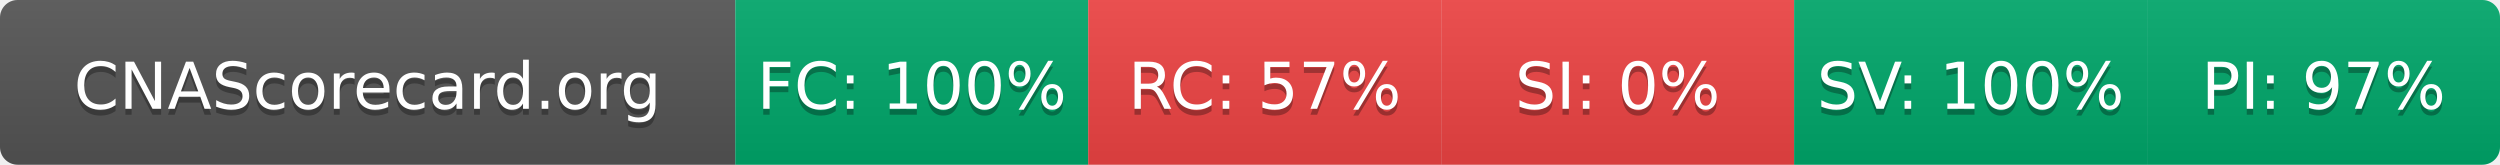
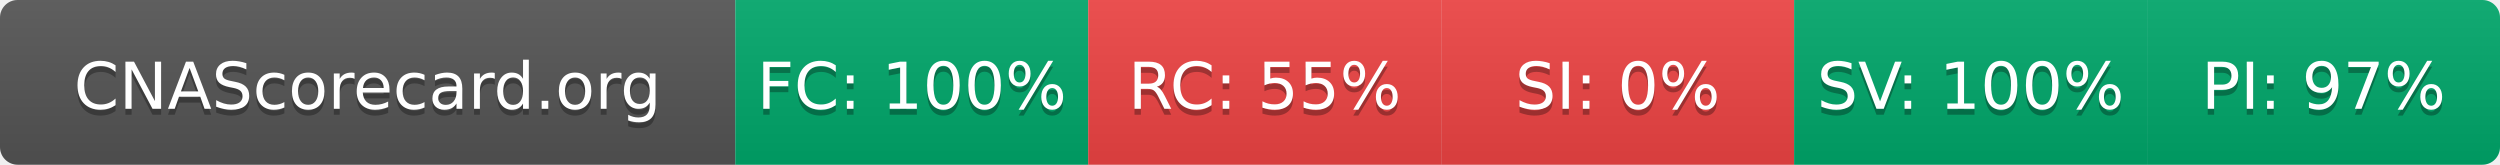
- <svg xmlns="http://www.w3.org/2000/svg" width="425" height="28" role="img" aria-label="CNAScorecard.org: FC:100% RC:57% SI:0% SV:100% PI:97%">
+ <svg xmlns="http://www.w3.org/2000/svg" width="425" height="28" role="img" aria-label="CNAScorecard.org: FC:100% RC:55% SI:0% SV:100% PI:97%">
  <linearGradient id="s" x2="0" y2="100%">
    <stop offset="0" stop-color="#bbb" stop-opacity=".1" />
    <stop offset="1" stop-opacity=".1" />
  </linearGradient>
  <clipPath id="r">
    <rect width="425" height="28" rx="3" fill="#fff" />
  </clipPath>
  <g clip-path="url(#r)">
    <rect width="125" height="28" fill="#555" />
    <rect x="125" width="60" height="28" fill="#00A86B" />
    <rect x="185" width="60" height="28" fill="#EF4444" />
    <rect x="245" width="60" height="28" fill="#EF4444" />
    <rect x="305" width="60" height="28" fill="#00A86B" />
    <rect x="365" width="60" height="28" fill="#00A86B" />
    <rect width="425" height="28" fill="url(#s)" />
  </g>
  <g fill="#fff" text-anchor="middle" font-family="Verdana,Geneva,DejaVu Sans,sans-serif" text-rendering="geometricPrecision" font-size="110">
    <text aria-hidden="true" x="625" y="195" fill="#010101" fill-opacity=".3" transform="scale(.1)" textLength="1050">CNAScorecard.org</text>
    <text x="625" y="185" transform="scale(.1)" fill="#fff" textLength="1050">CNAScorecard.org</text>
    <text aria-hidden="true" x="1550" y="195" fill="#010101" fill-opacity=".3" transform="scale(.1)" textLength="440">FC: 100%</text>
    <text x="1550" y="185" transform="scale(.1)" fill="#fff" textLength="440">FC: 100%</text>
-     <text aria-hidden="true" x="2150" y="195" fill="#010101" fill-opacity=".3" transform="scale(.1)" textLength="385">RC: 57%</text>
-     <text x="2150" y="185" transform="scale(.1)" fill="#fff" textLength="385">RC: 57%</text>
+     <text aria-hidden="true" x="2150" y="195" fill="#010101" fill-opacity=".3" transform="scale(.1)" textLength="385">RC: 55%</text>
+     <text x="2150" y="185" transform="scale(.1)" fill="#fff" textLength="385">RC: 55%</text>
    <text aria-hidden="true" x="2750" y="195" fill="#010101" fill-opacity=".3" transform="scale(.1)" textLength="330">SI: 0%</text>
    <text x="2750" y="185" transform="scale(.1)" fill="#fff" textLength="330">SI: 0%</text>
    <text aria-hidden="true" x="3350" y="195" fill="#010101" fill-opacity=".3" transform="scale(.1)" textLength="440">SV: 100%</text>
    <text x="3350" y="185" transform="scale(.1)" fill="#fff" textLength="440">SV: 100%</text>
    <text aria-hidden="true" x="3950" y="195" fill="#010101" fill-opacity=".3" transform="scale(.1)" textLength="385">PI: 97%</text>
    <text x="3950" y="185" transform="scale(.1)" fill="#fff" textLength="385">PI: 97%</text>
  </g>
</svg>
